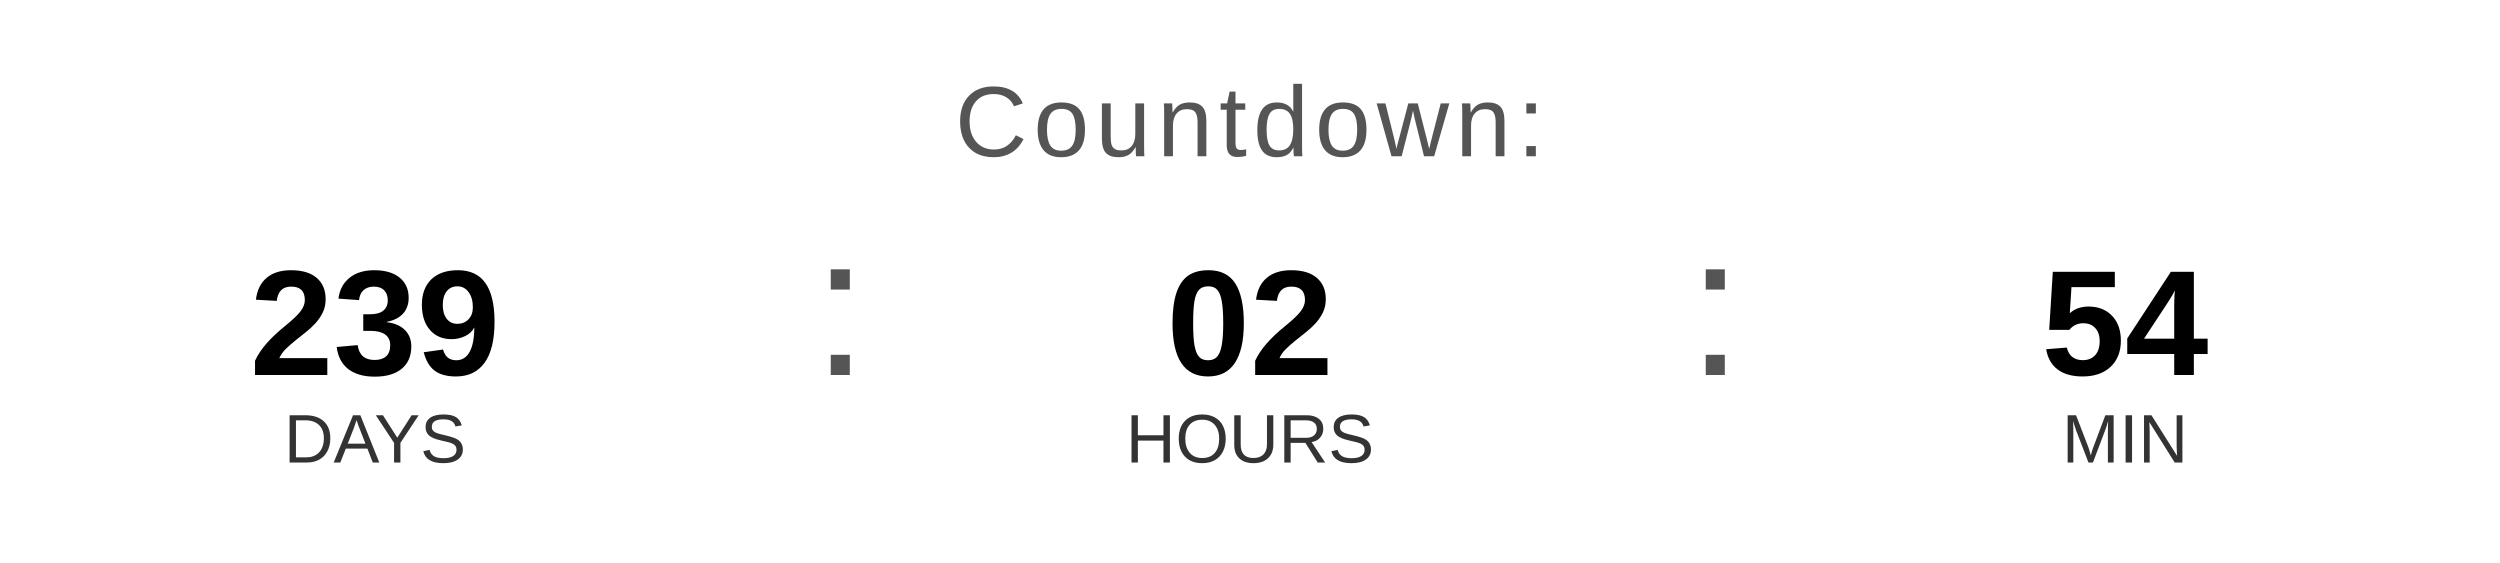
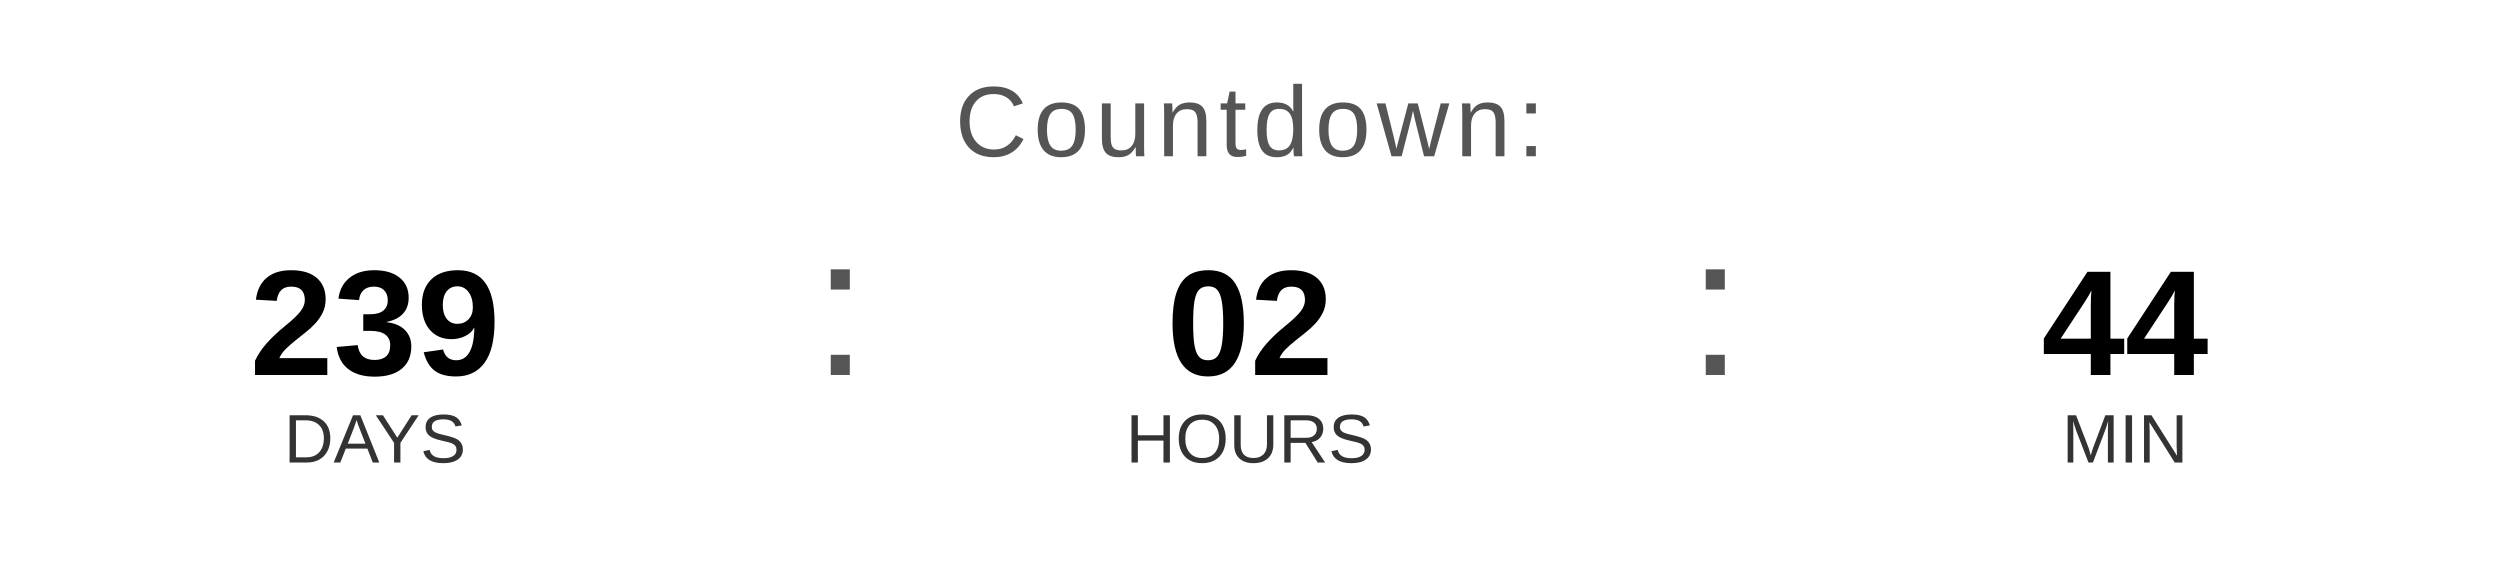
<svg xmlns="http://www.w3.org/2000/svg" width="400" height="90" viewBox="0 0 400 90">
  <text x="200" y="25" font-family="Arial, Helvetica, sans-serif" font-size="16" fill="#555555" text-anchor="middle" letter-spacing="1">
    Countdown:
  </text>
  <text x="60" y="60" font-family="Arial, Helvetica, sans-serif" font-size="24" font-weight="bold" fill="#000000" text-anchor="middle">239</text>
  <text x="60" y="74" font-family="Arial, Helvetica, sans-serif" font-size="11" fill="#333333" text-anchor="middle">DAYS</text>
  <text x="130" y="60" font-family="Arial, sans-serif" font-size="32" fill="#555555">:</text>
  <text x="200" y="60" font-family="Arial, Helvetica, sans-serif" font-size="24" font-weight="bold" fill="#000000" text-anchor="middle">02</text>
  <text x="200" y="74" font-family="Arial, Helvetica, sans-serif" font-size="11" fill="#333333" text-anchor="middle">HOURS</text>
  <text x="270" y="60" font-family="Arial, sans-serif" font-size="32" fill="#555555">:</text>
-   <text x="340" y="60" font-family="Arial, Helvetica, sans-serif" font-size="24" font-weight="bold" fill="#000000" text-anchor="middle">54</text>
+   <text x="340" y="60" font-family="Arial, Helvetica, sans-serif" font-size="24" font-weight="bold" fill="#000000" text-anchor="middle">44</text>
  <text x="340" y="74" font-family="Arial, Helvetica, sans-serif" font-size="11" fill="#333333" text-anchor="middle">MIN</text>
</svg>
